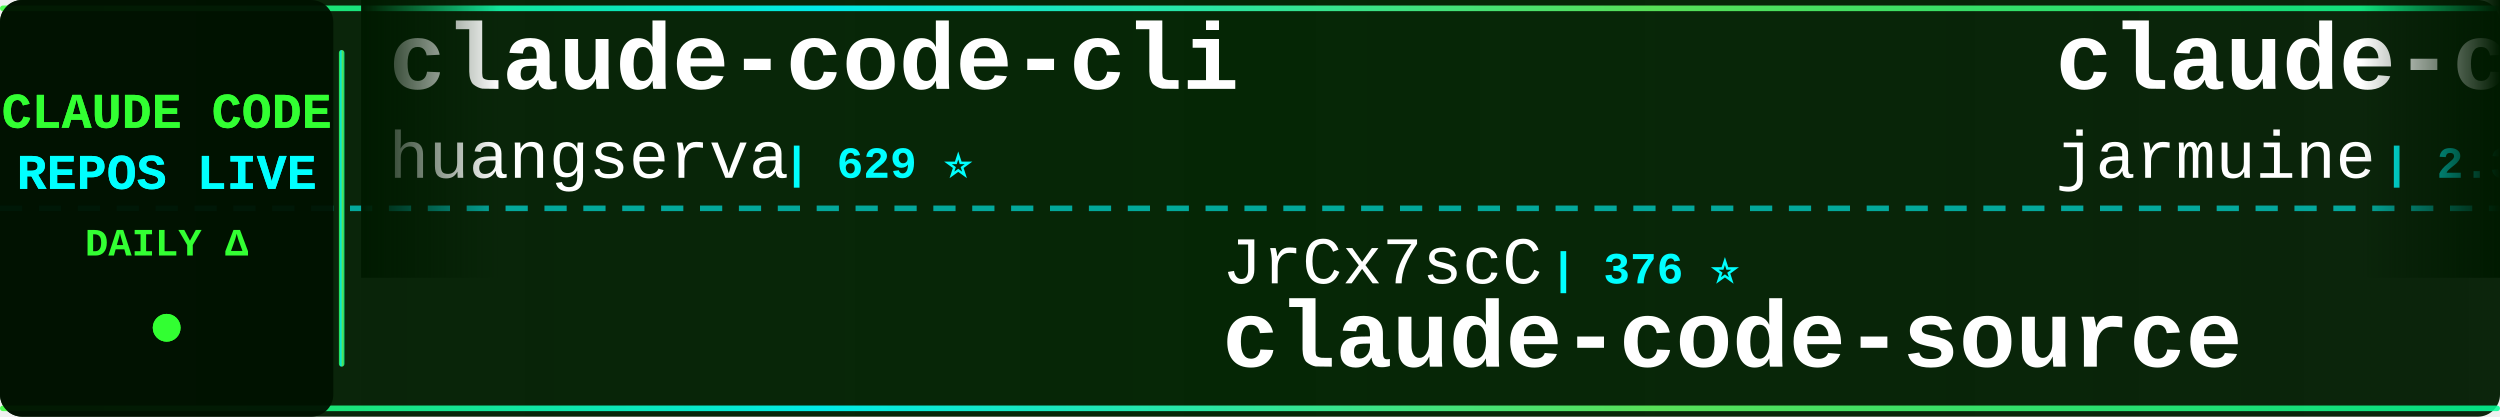
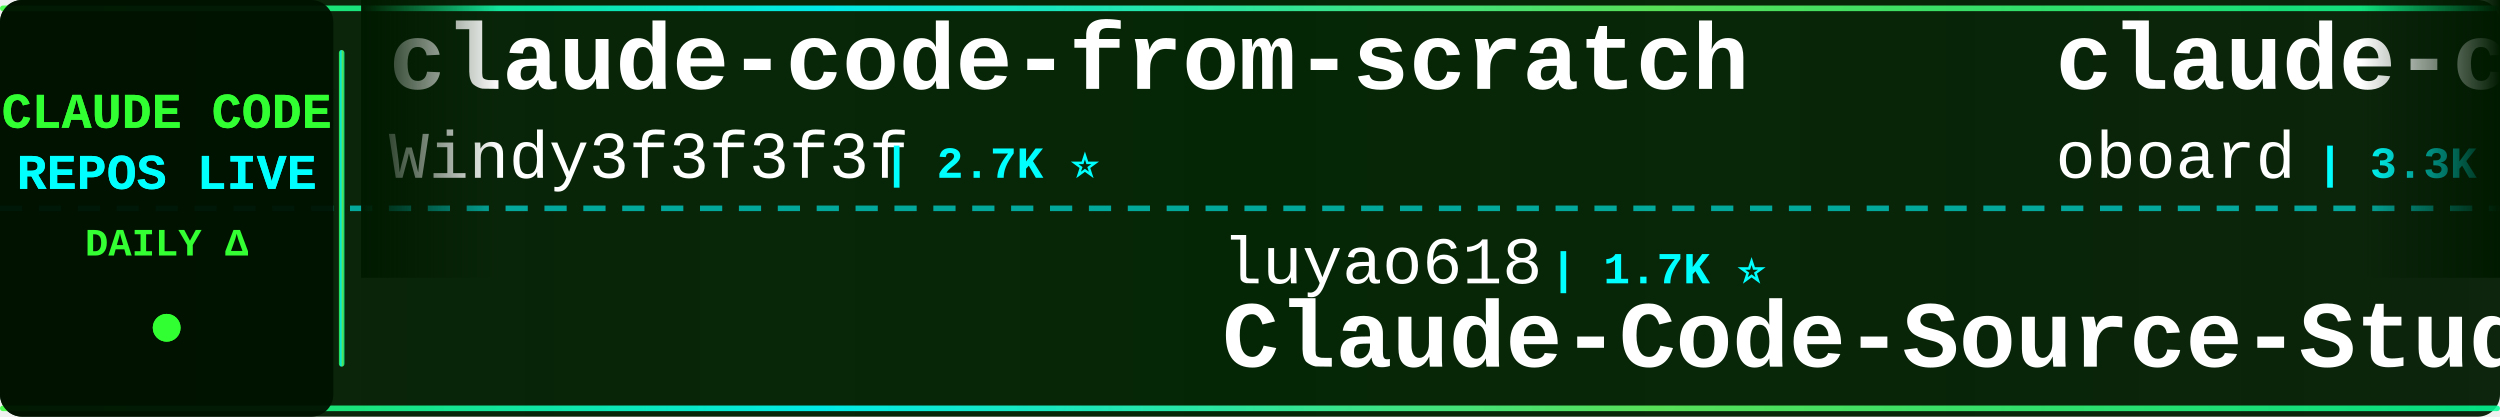
<svg xmlns="http://www.w3.org/2000/svg" width="900" height="150">
  <defs>
    <linearGradient id="tickerBg" x1="0%" y1="0%" x2="100%" y2="0%">
      <stop offset="0%" style="stop-color:#001a00;stop-opacity:0.95" />
      <stop offset="50%" style="stop-color:#002200;stop-opacity:0.98" />
      <stop offset="100%" style="stop-color:#001a00;stop-opacity:0.95" />
    </linearGradient>
    <linearGradient id="borderGrad" x1="0%" y1="0%" x2="100%" y2="0%">
      <stop offset="0%" style="stop-color:#33ff33;stop-opacity:0.85">
        <animate attributeName="stop-opacity" values="0.85;1;0.85" dur="2s" repeatCount="indefinite" />
      </stop>
      <stop offset="33%" style="stop-color:#00ffff;stop-opacity:0.9">
        <animate attributeName="stop-opacity" values="0.9;1;0.9" dur="2.2s" repeatCount="indefinite" />
      </stop>
      <stop offset="66%" style="stop-color:#66ff66;stop-opacity:0.85">
        <animate attributeName="stop-opacity" values="0.85;1;0.85" dur="1.8s" repeatCount="indefinite" />
      </stop>
      <stop offset="100%" style="stop-color:#00ff99;stop-opacity:0.85">
        <animate attributeName="stop-opacity" values="0.85;1;0.85" dur="2s" repeatCount="indefinite" />
      </stop>
    </linearGradient>
    <filter id="textGlow">
      <feGaussianBlur stdDeviation="0.1" result="coloredBlur" />
      <feMerge>
        <feMergeNode in="coloredBlur" />
        <feMergeNode in="SourceGraphic" />
      </feMerge>
    </filter>
    <filter id="metricGlow">
      <feGaussianBlur stdDeviation="0.2" result="coloredBlur" />
      <feMerge>
        <feMergeNode in="coloredBlur" />
        <feMergeNode in="SourceGraphic" />
      </feMerge>
    </filter>
    <linearGradient id="leftFade" x1="0%" y1="0%" x2="100%" y2="0%">
      <stop offset="0%" style="stop-color:#001a00;stop-opacity:1" />
      <stop offset="100%" style="stop-color:#001a00;stop-opacity:0" />
    </linearGradient>
    <linearGradient id="rightFade" x1="0%" y1="0%" x2="100%" y2="0%">
      <stop offset="0%" style="stop-color:#001a00;stop-opacity:0" />
      <stop offset="100%" style="stop-color:#001a00;stop-opacity:1" />
    </linearGradient>
  </defs>
  <rect width="900" height="150" fill="url(#tickerBg)" rx="8" />
  <rect x="0" y="2" width="900" height="2" fill="url(#borderGrad)" rx="1" />
  <rect x="0" y="146" width="900" height="2" fill="url(#borderGrad)" rx="1" />
  <line x1="0" y1="75" x2="900" y2="75" stroke="#00ffff" stroke-width="2" stroke-dasharray="8 6" opacity="0.6" />
  <rect x="0" y="0" width="120" height="150" fill="#001100" opacity="0.95" rx="8" />
  <text x="60" y="46" font-family="'Courier New', monospace" font-size="18" font-weight="bold" fill="#33ff33" text-anchor="middle" filter="url(#textGlow)">
    CLAUDE CODE
  </text>
  <text x="60" y="68" font-family="'Courier New', monospace" font-size="18" font-weight="bold" fill="#00ffff" text-anchor="middle" filter="url(#textGlow)">
    REPOS LIVE
  </text>
  <text x="60" y="92" font-family="'Courier New', monospace" font-size="14" font-weight="bold" fill="#33ff33" text-anchor="middle">
    DAILY Δ
  </text>
  <circle cx="60" cy="118" r="5" fill="#33ff33" filter="url(#metricGlow)">
    <animate attributeName="r" values="4;6;4" dur="1.5s" repeatCount="indefinite" />
    <animate attributeName="opacity" values="0.6;1;0.6" dur="1.5s" repeatCount="indefinite" />
  </circle>
  <rect x="122" y="18" width="2" height="114" fill="url(#borderGrad)" rx="1" />
  <clipPath id="tickerClip">
    <rect x="130" y="0" width="770" height="150" />
  </clipPath>
  <g clip-path="url(#tickerClip)">
    <g id="tickerItems">
      <animateTransform attributeName="transform" attributeType="XML" type="translate" from="0 0" to="-3000 0" dur="54s" repeatCount="indefinite" />
      <g transform="translate(0, 0)">
-         <text x="140" y="32" font-family="'Courier New', monospace" font-size="34" font-weight="bold" fill="#ffffff">claude-code-cli</text>
-         <text x="140" y="64" font-family="'Courier New', monospace" font-size="24" font-weight="normal" fill="#ffffff" opacity="1.0">huangserva</text>
-         <text x="282" y="64" font-family="'Courier New', monospace" font-size="16" font-weight="bold" fill="#00ffff"> | 629 ⭐</text>
+         <text x="140" y="32" font-family="'Courier New', monospace" font-size="34" font-weight="bold" fill="#ffffff">claude-code-from-scratch</text>
+         <text x="140" y="64" font-family="'Courier New', monospace" font-size="24" font-weight="normal" fill="#ffffff" opacity="1.0">Windy3f3f3f3f</text>
+         <text x="318" y="64" font-family="'Courier New', monospace" font-size="16" font-weight="bold" fill="#00ffff"> | 2.7K ⭐</text>
      </g>
      <g transform="translate(300, 0)">
-         <text x="140" y="102" font-family="'Courier New', monospace" font-size="24" font-weight="normal" fill="#ffffff" opacity="1.0">JrCx7scC</text>
-         <text x="258" y="102" font-family="'Courier New', monospace" font-size="16" font-weight="bold" fill="#00ffff"> | 376 ⭐</text>
-         <text x="140" y="132" font-family="'Courier New', monospace" font-size="34" font-weight="bold" fill="#ffffff">claude-code-source</text>
-       </g>
-       <g transform="translate(600, 0)">
-         <text x="140" y="32" font-family="'Courier New', monospace" font-size="34" font-weight="bold" fill="#ffffff">claude-code</text>
-         <text x="140" y="64" font-family="'Courier New', monospace" font-size="24" font-weight="normal" fill="#ffffff" opacity="1.0">jarmuine</text>
-         <text x="258" y="64" font-family="'Courier New', monospace" font-size="16" font-weight="bold" fill="#00ffff"> | 2.3K ⭐</text>
-       </g>
-       <g transform="translate(900, 0)">
        <text x="140" y="102" font-family="'Courier New', monospace" font-size="24" font-weight="normal" fill="#ffffff" opacity="1.0">luyao618</text>
        <text x="258" y="102" font-family="'Courier New', monospace" font-size="16" font-weight="bold" fill="#00ffff"> | 1.7K ⭐</text>
        <text x="140" y="132" font-family="'Courier New', monospace" font-size="34" font-weight="bold" fill="#ffffff">Claude-Code-Source-Study</text>
      </g>
+       <g transform="translate(600, 0)">
+         <text x="140" y="32" font-family="'Courier New', monospace" font-size="34" font-weight="bold" fill="#ffffff">claude-code-rev</text>
+         <text x="140" y="64" font-family="'Courier New', monospace" font-size="24" font-weight="normal" fill="#ffffff" opacity="1.0">oboard</text>
+         <text x="234" y="64" font-family="'Courier New', monospace" font-size="16" font-weight="bold" fill="#00ffff"> | 3.3K ⭐</text>
+       </g>
+       <g transform="translate(900, 0)">
+         <text x="140" y="102" font-family="'Courier New', monospace" font-size="24" font-weight="normal" fill="#ffffff" opacity="1.0">lowcortisolprogrammer</text>
+         <text x="414" y="102" font-family="'Courier New', monospace" font-size="16" font-weight="bold" fill="#00ffff"> | 171 ⭐</text>
+         <text x="140" y="132" font-family="'Courier New', monospace" font-size="34" font-weight="bold" fill="#ffffff">claude-code</text>
+       </g>
      <g transform="translate(1200, 0)">
        <text x="140" y="32" font-family="'Courier New', monospace" font-size="34" font-weight="bold" fill="#ffffff">claude-code</text>
-         <text x="140" y="64" font-family="'Courier New', monospace" font-size="24" font-weight="normal" fill="#ffffff" opacity="1.0">ochamber</text>
-         <text x="258" y="64" font-family="'Courier New', monospace" font-size="16" font-weight="bold" fill="#00ffff"> | 5 ⭐</text>
+         <text x="140" y="64" font-family="'Courier New', monospace" font-size="24" font-weight="normal" fill="#ffffff" opacity="1.0">T-Lab-CUHKSZ</text>
+         <text x="306" y="64" font-family="'Courier New', monospace" font-size="16" font-weight="bold" fill="#00ffff"> | 329 ⭐</text>
      </g>
      <g transform="translate(1500, 0)">
-         <text x="140" y="102" font-family="'Courier New', monospace" font-size="24" font-weight="normal" fill="#ffffff" opacity="1.0">davila7</text>
-         <text x="246" y="102" font-family="'Courier New', monospace" font-size="16" font-weight="bold" fill="#00ffff"> | 32.5K ⭐ +13</text>
-         <text x="140" y="132" font-family="'Courier New', monospace" font-size="34" font-weight="bold" fill="#ffffff">claude-code-templates</text>
+         <text x="140" y="102" font-family="'Courier New', monospace" font-size="24" font-weight="normal" fill="#ffffff" opacity="1.0">disler</text>
+         <text x="234" y="102" font-family="'Courier New', monospace" font-size="16" font-weight="bold" fill="#00ffff"> | 3.9K ⭐</text>
+         <text x="140" y="132" font-family="'Courier New', monospace" font-size="34" font-weight="bold" fill="#ffffff">claude-code-hooks-master...</text>
      </g>
      <g transform="translate(1800, 0)">
-         <text x="140" y="32" font-family="'Courier New', monospace" font-size="34" font-weight="bold" fill="#ffffff">claude-code-security-rev...</text>
-         <text x="140" y="64" font-family="'Courier New', monospace" font-size="24" font-weight="normal" fill="#ffffff" opacity="1.0">anthropics</text>
-         <text x="282" y="64" font-family="'Courier New', monospace" font-size="16" font-weight="bold" fill="#00ffff"> | 6.3K ⭐ +4</text>
+         <text x="140" y="32" font-family="'Courier New', monospace" font-size="34" font-weight="bold" fill="#ffffff">ECC</text>
+         <text x="140" y="64" font-family="'Courier New', monospace" font-size="24" font-weight="normal" fill="#ffffff" opacity="1.0">affaan-m</text>
+         <text x="258" y="64" font-family="'Courier New', monospace" font-size="16" font-weight="bold" fill="#00ffff"> | 276.1K ⭐ +123</text>
      </g>
      <g transform="translate(2100, 0)">
-         <text x="140" y="102" font-family="'Courier New', monospace" font-size="24" font-weight="normal" fill="#ffffff" opacity="1.0">tanbiralam</text>
-         <text x="282" y="102" font-family="'Courier New', monospace" font-size="16" font-weight="bold" fill="#00ffff"> | 2.3K ⭐</text>
+         <text x="140" y="102" font-family="'Courier New', monospace" font-size="24" font-weight="normal" fill="#ffffff" opacity="1.0">codeaashu</text>
+         <text x="270" y="102" font-family="'Courier New', monospace" font-size="16" font-weight="bold" fill="#00ffff"> | 3.4K ⭐</text>
        <text x="140" y="132" font-family="'Courier New', monospace" font-size="34" font-weight="bold" fill="#ffffff">claude-code</text>
      </g>
      <g transform="translate(2400, 0)">
-         <text x="140" y="32" font-family="'Courier New', monospace" font-size="34" font-weight="bold" fill="#ffffff">claude-code-source-build</text>
-         <text x="140" y="64" font-family="'Courier New', monospace" font-size="24" font-weight="normal" fill="#ffffff" opacity="1.0">andrew-kramer-inno</text>
-         <text x="378" y="64" font-family="'Courier New', monospace" font-size="16" font-weight="bold" fill="#00ffff"> | 593 ⭐</text>
+         <text x="140" y="32" font-family="'Courier New', monospace" font-size="34" font-weight="bold" fill="#ffffff">claude-code-telegram</text>
+         <text x="140" y="64" font-family="'Courier New', monospace" font-size="24" font-weight="normal" fill="#ffffff" opacity="1.0">overwirehq</text>
+         <text x="282" y="64" font-family="'Courier New', monospace" font-size="16" font-weight="bold" fill="#00ffff"> | 2.8K ⭐</text>
      </g>
      <g transform="translate(2700, 0)">
-         <text x="140" y="102" font-family="'Courier New', monospace" font-size="24" font-weight="normal" fill="#ffffff" opacity="1.0">chauncygu</text>
-         <text x="270" y="102" font-family="'Courier New', monospace" font-size="16" font-weight="bold" fill="#00ffff"> | 2.8K ⭐ -1</text>
-         <text x="140" y="132" font-family="'Courier New', monospace" font-size="34" font-weight="bold" fill="#ffffff">collection-claude-code-s...</text>
+         <text x="140" y="102" font-family="'Courier New', monospace" font-size="24" font-weight="normal" fill="#ffffff" opacity="1.0">disler</text>
+         <text x="234" y="102" font-family="'Courier New', monospace" font-size="16" font-weight="bold" fill="#00ffff"> | 1.7K ⭐</text>
+         <text x="140" y="132" font-family="'Courier New', monospace" font-size="34" font-weight="bold" fill="#ffffff">pi-vs-claude-code</text>
      </g>
      <g transform="translate(3000, 0)">
-         <text x="140" y="32" font-family="'Courier New', monospace" font-size="34" font-weight="bold" fill="#ffffff">claude-code-cli</text>
-         <text x="140" y="64" font-family="'Courier New', monospace" font-size="24" font-weight="normal" fill="#ffffff" opacity="1.0">huangserva</text>
-         <text x="282" y="64" font-family="'Courier New', monospace" font-size="16" font-weight="bold" fill="#00ffff"> | 629 ⭐</text>
+         <text x="140" y="32" font-family="'Courier New', monospace" font-size="34" font-weight="bold" fill="#ffffff">claude-code-from-scratch</text>
+         <text x="140" y="64" font-family="'Courier New', monospace" font-size="24" font-weight="normal" fill="#ffffff" opacity="1.0">Windy3f3f3f3f</text>
+         <text x="318" y="64" font-family="'Courier New', monospace" font-size="16" font-weight="bold" fill="#00ffff"> | 2.7K ⭐</text>
      </g>
      <g transform="translate(3300, 0)">
-         <text x="140" y="102" font-family="'Courier New', monospace" font-size="24" font-weight="normal" fill="#ffffff" opacity="1.0">JrCx7scC</text>
-         <text x="258" y="102" font-family="'Courier New', monospace" font-size="16" font-weight="bold" fill="#00ffff"> | 376 ⭐</text>
-         <text x="140" y="132" font-family="'Courier New', monospace" font-size="34" font-weight="bold" fill="#ffffff">claude-code-source</text>
-       </g>
-       <g transform="translate(3600, 0)">
-         <text x="140" y="32" font-family="'Courier New', monospace" font-size="34" font-weight="bold" fill="#ffffff">claude-code</text>
-         <text x="140" y="64" font-family="'Courier New', monospace" font-size="24" font-weight="normal" fill="#ffffff" opacity="1.0">jarmuine</text>
-         <text x="258" y="64" font-family="'Courier New', monospace" font-size="16" font-weight="bold" fill="#00ffff"> | 2.3K ⭐</text>
-       </g>
-       <g transform="translate(3900, 0)">
        <text x="140" y="102" font-family="'Courier New', monospace" font-size="24" font-weight="normal" fill="#ffffff" opacity="1.0">luyao618</text>
        <text x="258" y="102" font-family="'Courier New', monospace" font-size="16" font-weight="bold" fill="#00ffff"> | 1.7K ⭐</text>
        <text x="140" y="132" font-family="'Courier New', monospace" font-size="34" font-weight="bold" fill="#ffffff">Claude-Code-Source-Study</text>
+       </g>
+       <g transform="translate(3600, 0)">
+         <text x="140" y="32" font-family="'Courier New', monospace" font-size="34" font-weight="bold" fill="#ffffff">claude-code-rev</text>
+         <text x="140" y="64" font-family="'Courier New', monospace" font-size="24" font-weight="normal" fill="#ffffff" opacity="1.0">oboard</text>
+         <text x="234" y="64" font-family="'Courier New', monospace" font-size="16" font-weight="bold" fill="#00ffff"> | 3.3K ⭐</text>
+       </g>
+       <g transform="translate(3900, 0)">
+         <text x="140" y="102" font-family="'Courier New', monospace" font-size="24" font-weight="normal" fill="#ffffff" opacity="1.0">lowcortisolprogrammer</text>
+         <text x="414" y="102" font-family="'Courier New', monospace" font-size="16" font-weight="bold" fill="#00ffff"> | 171 ⭐</text>
+         <text x="140" y="132" font-family="'Courier New', monospace" font-size="34" font-weight="bold" fill="#ffffff">claude-code</text>
      </g>
    </g>
  </g>
  <rect x="130" y="0" width="50" height="100" fill="url(#leftFade)" />
  <rect x="850" y="0" width="50" height="100" fill="url(#rightFade)" />
</svg>
